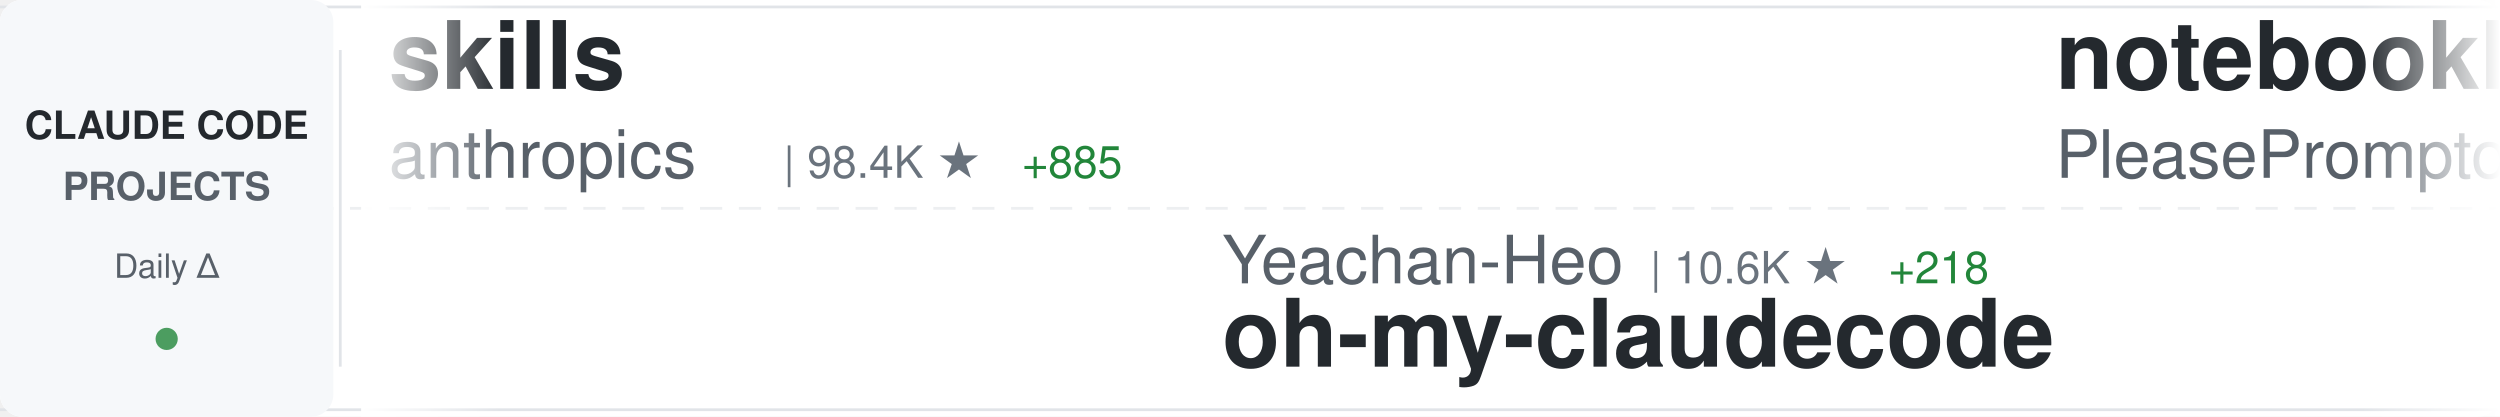
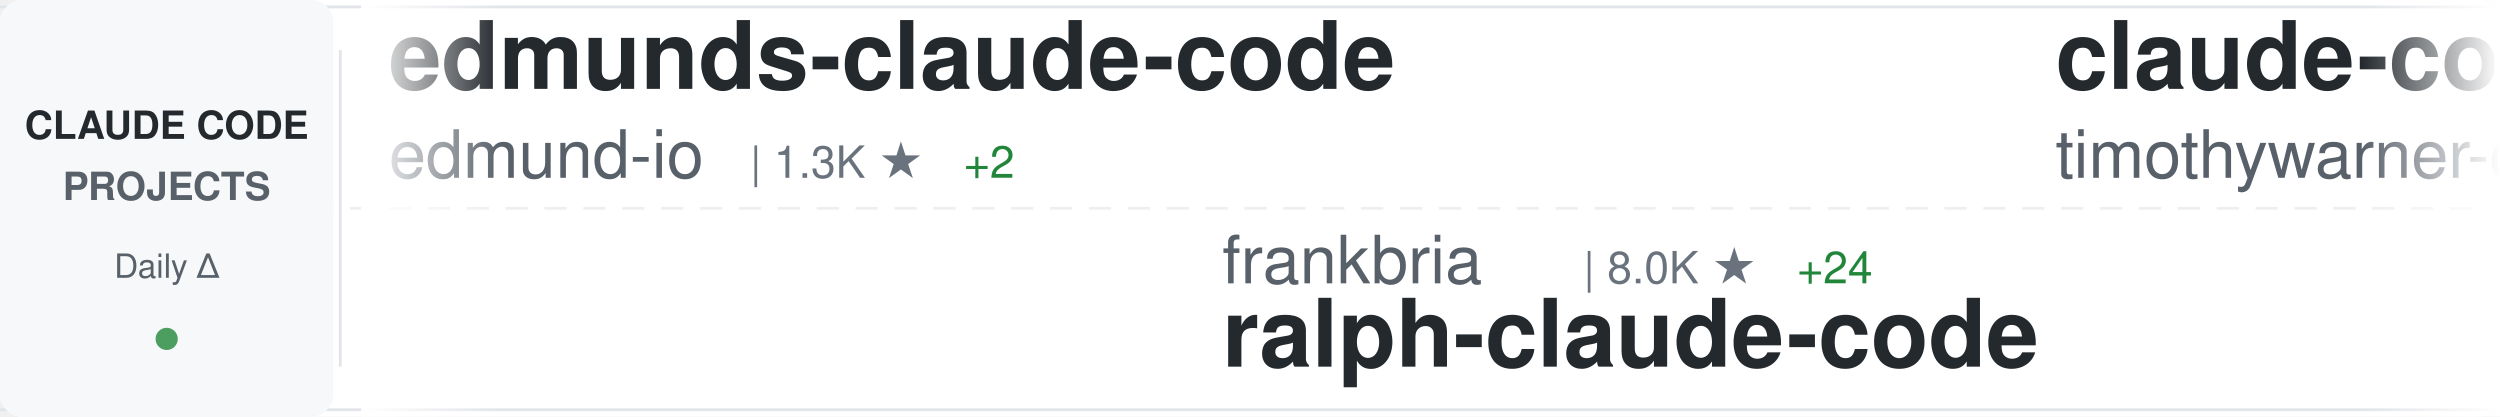
<svg xmlns="http://www.w3.org/2000/svg" width="900" height="150">
  <defs>
    <linearGradient id="awesomeLeftFade" x1="0%" y1="0%" x2="100%" y2="0%">
      <stop offset="0%" style="stop-color:#ffffff;stop-opacity:1" />
      <stop offset="100%" style="stop-color:#ffffff;stop-opacity:0" />
    </linearGradient>
    <linearGradient id="awesomeRightFade" x1="0%" y1="0%" x2="100%" y2="0%">
      <stop offset="0%" style="stop-color:#ffffff;stop-opacity:0" />
      <stop offset="100%" style="stop-color:#ffffff;stop-opacity:1" />
    </linearGradient>
  </defs>
  <rect width="900" height="150" fill="#ffffff" rx="8" />
  <rect x="0" y="2" width="900" height="1" fill="#e1e4e8" />
  <rect x="0" y="147" width="900" height="1" fill="#e1e4e8" />
  <line x1="0" y1="75" x2="900" y2="75" stroke="#e1e4e8" stroke-width="1" stroke-dasharray="8 6" opacity="0.6" />
  <rect x="0" y="0" width="120" height="150" fill="#f6f8fa" rx="8" />
  <text x="60" y="50" font-family="-apple-system, BlinkMacSystemFont, 'Segoe UI', Helvetica, Arial, sans-serif" font-size="14" font-weight="600" fill="#24292e" text-anchor="middle">CLAUDE CODE</text>
  <text x="60" y="72" font-family="-apple-system, BlinkMacSystemFont, 'Segoe UI', Helvetica, Arial, sans-serif" font-size="14" font-weight="600" fill="#586069" text-anchor="middle">PROJECTS</text>
  <text x="60" y="100" font-family="-apple-system, BlinkMacSystemFont, 'Segoe UI', Helvetica, Arial, sans-serif" font-size="12" font-weight="500" fill="#586069" text-anchor="middle">Daily Δ</text>
  <circle cx="60" cy="122" r="4" fill="#22863a" opacity="0.8" />
  <rect x="122" y="18" width="1" height="114" fill="#e1e4e8" />
  <clipPath id="awesomeTickerClip">
    <rect x="130" y="0" width="770" height="150" />
  </clipPath>
  <g clip-path="url(#awesomeTickerClip)">
    <g id="awesomeTickerItems">
      <animateTransform attributeName="transform" attributeType="XML" type="translate" from="0 0" to="-3000 0" dur="54s" repeatCount="indefinite" />
      <g transform="translate(0, 0)">
-         <text x="140" y="32" font-family="-apple-system, BlinkMacSystemFont, 'Segoe UI', Helvetica, Arial, sans-serif" font-size="34" font-weight="600" fill="#24292e">skills</text>
-         <text x="140" y="64" font-family="-apple-system, BlinkMacSystemFont, 'Segoe UI', Helvetica, Arial, sans-serif" font-size="24" font-weight="400" fill="#586069">anthropics</text>
-         <text x="282" y="64" font-family="-apple-system, BlinkMacSystemFont, 'Segoe UI', Helvetica, Arial, sans-serif" font-size="16" font-weight="500" fill="#6a737d">| 98.4K ★</text>
-         <text x="368" y="64" font-family="-apple-system, BlinkMacSystemFont, 'Segoe UI', Helvetica, Arial, sans-serif" font-size="16" font-weight="500" fill="#22863a"> +885</text>
-       </g>
-       <g transform="translate(300, 0)">
-         <text x="140" y="102" font-family="-apple-system, BlinkMacSystemFont, 'Segoe UI', Helvetica, Arial, sans-serif" font-size="24" font-weight="400" fill="#586069">Yeachan-Heo</text>
-         <text x="294" y="102" font-family="-apple-system, BlinkMacSystemFont, 'Segoe UI', Helvetica, Arial, sans-serif" font-size="16" font-weight="500" fill="#6a737d">| 10.6K ★</text>
-         <text x="380" y="102" font-family="-apple-system, BlinkMacSystemFont, 'Segoe UI', Helvetica, Arial, sans-serif" font-size="16" font-weight="500" fill="#22863a"> +218</text>
-         <text x="140" y="132" font-family="-apple-system, BlinkMacSystemFont, 'Segoe UI', Helvetica, Arial, sans-serif" font-size="34" font-weight="600" fill="#24292e">oh-my-claudecode</text>
-       </g>
-       <g transform="translate(600, 0)">
-         <text x="140" y="32" font-family="-apple-system, BlinkMacSystemFont, 'Segoe UI', Helvetica, Arial, sans-serif" font-size="34" font-weight="600" fill="#24292e">notebooklm-skill</text>
-         <text x="140" y="64" font-family="-apple-system, BlinkMacSystemFont, 'Segoe UI', Helvetica, Arial, sans-serif" font-size="24" font-weight="400" fill="#586069">PleasePrompto</text>
-         <text x="318" y="64" font-family="-apple-system, BlinkMacSystemFont, 'Segoe UI', Helvetica, Arial, sans-serif" font-size="16" font-weight="500" fill="#6a737d">| 4.7K ★</text>
-         <text x="395" y="64" font-family="-apple-system, BlinkMacSystemFont, 'Segoe UI', Helvetica, Arial, sans-serif" font-size="16" font-weight="500" fill="#22863a"> +40</text>
-       </g>
-       <g transform="translate(900, 0)">
-         <text x="140" y="102" font-family="-apple-system, BlinkMacSystemFont, 'Segoe UI', Helvetica, Arial, sans-serif" font-size="24" font-weight="400" fill="#586069">qwibitai</text>
-         <text x="258" y="102" font-family="-apple-system, BlinkMacSystemFont, 'Segoe UI', Helvetica, Arial, sans-serif" font-size="16" font-weight="500" fill="#6a737d">| 24.5K ★</text>
-         <text x="344" y="102" font-family="-apple-system, BlinkMacSystemFont, 'Segoe UI', Helvetica, Arial, sans-serif" font-size="16" font-weight="500" fill="#22863a"> +225</text>
-         <text x="140" y="132" font-family="-apple-system, BlinkMacSystemFont, 'Segoe UI', Helvetica, Arial, sans-serif" font-size="34" font-weight="600" fill="#24292e">nanoclaw</text>
-       </g>
-       <g transform="translate(1200, 0)">
-         <text x="140" y="32" font-family="-apple-system, BlinkMacSystemFont, 'Segoe UI', Helvetica, Arial, sans-serif" font-size="34" font-weight="600" fill="#24292e">claude-code-source-code-...</text>
-         <text x="140" y="64" font-family="-apple-system, BlinkMacSystemFont, 'Segoe UI', Helvetica, Arial, sans-serif" font-size="24" font-weight="400" fill="#586069">ghuntley</text>
-         <text x="258" y="64" font-family="-apple-system, BlinkMacSystemFont, 'Segoe UI', Helvetica, Arial, sans-serif" font-size="16" font-weight="500" fill="#6a737d">| 865 ★</text>
-         <text x="326" y="64" font-family="-apple-system, BlinkMacSystemFont, 'Segoe UI', Helvetica, Arial, sans-serif" font-size="16" font-weight="500" fill="#22863a"> +1</text>
-       </g>
-       <g transform="translate(1500, 0)">
-         <text x="140" y="102" font-family="-apple-system, BlinkMacSystemFont, 'Segoe UI', Helvetica, Arial, sans-serif" font-size="24" font-weight="400" fill="#586069">numman-ali</text>
-         <text x="282" y="102" font-family="-apple-system, BlinkMacSystemFont, 'Segoe UI', Helvetica, Arial, sans-serif" font-size="16" font-weight="500" fill="#6a737d">| 9.1K ★</text>
-         <text x="359" y="102" font-family="-apple-system, BlinkMacSystemFont, 'Segoe UI', Helvetica, Arial, sans-serif" font-size="16" font-weight="500" fill="#22863a"> +26</text>
-         <text x="140" y="132" font-family="-apple-system, BlinkMacSystemFont, 'Segoe UI', Helvetica, Arial, sans-serif" font-size="34" font-weight="600" fill="#24292e">openskills</text>
-       </g>
-       <g transform="translate(1800, 0)">
        <text x="140" y="32" font-family="-apple-system, BlinkMacSystemFont, 'Segoe UI', Helvetica, Arial, sans-serif" font-size="34" font-weight="600" fill="#24292e">edmunds-claude-code</text>
        <text x="140" y="64" font-family="-apple-system, BlinkMacSystemFont, 'Segoe UI', Helvetica, Arial, sans-serif" font-size="24" font-weight="400" fill="#586069">edmund-io</text>
        <text x="270" y="64" font-family="-apple-system, BlinkMacSystemFont, 'Segoe UI', Helvetica, Arial, sans-serif" font-size="16" font-weight="500" fill="#6a737d">| 1.3K ★</text>
        <text x="347" y="64" font-family="-apple-system, BlinkMacSystemFont, 'Segoe UI', Helvetica, Arial, sans-serif" font-size="16" font-weight="500" fill="#22863a"> +2</text>
      </g>
+       <g transform="translate(300, 0)">
+         <text x="140" y="102" font-family="-apple-system, BlinkMacSystemFont, 'Segoe UI', Helvetica, Arial, sans-serif" font-size="24" font-weight="400" fill="#586069">frankbria</text>
+         <text x="270" y="102" font-family="-apple-system, BlinkMacSystemFont, 'Segoe UI', Helvetica, Arial, sans-serif" font-size="16" font-weight="500" fill="#6a737d">| 8.0K ★</text>
+         <text x="347" y="102" font-family="-apple-system, BlinkMacSystemFont, 'Segoe UI', Helvetica, Arial, sans-serif" font-size="16" font-weight="500" fill="#22863a"> +24</text>
+         <text x="140" y="132" font-family="-apple-system, BlinkMacSystemFont, 'Segoe UI', Helvetica, Arial, sans-serif" font-size="34" font-weight="600" fill="#24292e">ralph-claude-code</text>
+       </g>
+       <g transform="translate(600, 0)">
+         <text x="140" y="32" font-family="-apple-system, BlinkMacSystemFont, 'Segoe UI', Helvetica, Arial, sans-serif" font-size="34" font-weight="600" fill="#24292e">claude-code</text>
+         <text x="140" y="64" font-family="-apple-system, BlinkMacSystemFont, 'Segoe UI', Helvetica, Arial, sans-serif" font-size="24" font-weight="400" fill="#586069">timothywarner-org</text>
+         <text x="366" y="64" font-family="-apple-system, BlinkMacSystemFont, 'Segoe UI', Helvetica, Arial, sans-serif" font-size="16" font-weight="500" fill="#6a737d">| 200 ★</text>
+       </g>
+       <g transform="translate(900, 0)">
+         <text x="140" y="102" font-family="-apple-system, BlinkMacSystemFont, 'Segoe UI', Helvetica, Arial, sans-serif" font-size="24" font-weight="400" fill="#586069">d-kimuson</text>
+         <text x="270" y="102" font-family="-apple-system, BlinkMacSystemFont, 'Segoe UI', Helvetica, Arial, sans-serif" font-size="16" font-weight="500" fill="#6a737d">| 984 ★</text>
+         <text x="140" y="132" font-family="-apple-system, BlinkMacSystemFont, 'Segoe UI', Helvetica, Arial, sans-serif" font-size="34" font-weight="600" fill="#24292e">claude-code-viewer</text>
+       </g>
+       <g transform="translate(1200, 0)">
+         <text x="140" y="32" font-family="-apple-system, BlinkMacSystemFont, 'Segoe UI', Helvetica, Arial, sans-serif" font-size="34" font-weight="600" fill="#24292e">Auto-claude-code-researc...</text>
+         <text x="140" y="64" font-family="-apple-system, BlinkMacSystemFont, 'Segoe UI', Helvetica, Arial, sans-serif" font-size="24" font-weight="400" fill="#586069">wanshuiyin</text>
+         <text x="282" y="64" font-family="-apple-system, BlinkMacSystemFont, 'Segoe UI', Helvetica, Arial, sans-serif" font-size="16" font-weight="500" fill="#6a737d">| 2.8K ★</text>
+         <text x="359" y="64" font-family="-apple-system, BlinkMacSystemFont, 'Segoe UI', Helvetica, Arial, sans-serif" font-size="16" font-weight="500" fill="#22863a"> +238</text>
+       </g>
+       <g transform="translate(1500, 0)">
+         <text x="140" y="102" font-family="-apple-system, BlinkMacSystemFont, 'Segoe UI', Helvetica, Arial, sans-serif" font-size="24" font-weight="400" fill="#586069">numman-ali</text>
+         <text x="282" y="102" font-family="-apple-system, BlinkMacSystemFont, 'Segoe UI', Helvetica, Arial, sans-serif" font-size="16" font-weight="500" fill="#6a737d">| 9.1K ★</text>
+         <text x="359" y="102" font-family="-apple-system, BlinkMacSystemFont, 'Segoe UI', Helvetica, Arial, sans-serif" font-size="16" font-weight="500" fill="#22863a"> +28</text>
+         <text x="140" y="132" font-family="-apple-system, BlinkMacSystemFont, 'Segoe UI', Helvetica, Arial, sans-serif" font-size="34" font-weight="600" fill="#24292e">openskills</text>
+       </g>
+       <g transform="translate(1800, 0)">
+         <text x="140" y="32" font-family="-apple-system, BlinkMacSystemFont, 'Segoe UI', Helvetica, Arial, sans-serif" font-size="34" font-weight="600" fill="#24292e">claude-code-tresor</text>
+         <text x="140" y="64" font-family="-apple-system, BlinkMacSystemFont, 'Segoe UI', Helvetica, Arial, sans-serif" font-size="24" font-weight="400" fill="#586069">alirezarezvani</text>
+         <text x="330" y="64" font-family="-apple-system, BlinkMacSystemFont, 'Segoe UI', Helvetica, Arial, sans-serif" font-size="16" font-weight="500" fill="#6a737d">| 631 ★</text>
+         <text x="398" y="64" font-family="-apple-system, BlinkMacSystemFont, 'Segoe UI', Helvetica, Arial, sans-serif" font-size="16" font-weight="500" fill="#22863a"> +2</text>
+       </g>
      <g transform="translate(2100, 0)">
-         <text x="140" y="102" font-family="-apple-system, BlinkMacSystemFont, 'Segoe UI', Helvetica, Arial, sans-serif" font-size="24" font-weight="400" fill="#586069">trailofbits</text>
-         <text x="294" y="102" font-family="-apple-system, BlinkMacSystemFont, 'Segoe UI', Helvetica, Arial, sans-serif" font-size="16" font-weight="500" fill="#6a737d">| 1.6K ★</text>
-         <text x="371" y="102" font-family="-apple-system, BlinkMacSystemFont, 'Segoe UI', Helvetica, Arial, sans-serif" font-size="16" font-weight="500" fill="#22863a"> +9</text>
-         <text x="140" y="132" font-family="-apple-system, BlinkMacSystemFont, 'Segoe UI', Helvetica, Arial, sans-serif" font-size="34" font-weight="600" fill="#24292e">claude-code-config</text>
+         <text x="140" y="102" font-family="-apple-system, BlinkMacSystemFont, 'Segoe UI', Helvetica, Arial, sans-serif" font-size="24" font-weight="400" fill="#586069">fuergaosi233</text>
+         <text x="306" y="102" font-family="-apple-system, BlinkMacSystemFont, 'Segoe UI', Helvetica, Arial, sans-serif" font-size="16" font-weight="500" fill="#6a737d">| 2.2K ★</text>
+         <text x="383" y="102" font-family="-apple-system, BlinkMacSystemFont, 'Segoe UI', Helvetica, Arial, sans-serif" font-size="16" font-weight="500" fill="#22863a"> +11</text>
+         <text x="140" y="132" font-family="-apple-system, BlinkMacSystemFont, 'Segoe UI', Helvetica, Arial, sans-serif" font-size="34" font-weight="600" fill="#24292e">claude-code-proxy</text>
      </g>
      <g transform="translate(2400, 0)">
-         <text x="140" y="32" font-family="-apple-system, BlinkMacSystemFont, 'Segoe UI', Helvetica, Arial, sans-serif" font-size="34" font-weight="600" fill="#24292e">claude-code-infrastructu...</text>
-         <text x="140" y="64" font-family="-apple-system, BlinkMacSystemFont, 'Segoe UI', Helvetica, Arial, sans-serif" font-size="24" font-weight="400" fill="#586069">diet103</text>
-         <text x="246" y="64" font-family="-apple-system, BlinkMacSystemFont, 'Segoe UI', Helvetica, Arial, sans-serif" font-size="16" font-weight="500" fill="#6a737d">| 9.3K ★</text>
-         <text x="323" y="64" font-family="-apple-system, BlinkMacSystemFont, 'Segoe UI', Helvetica, Arial, sans-serif" font-size="16" font-weight="500" fill="#22863a"> +12</text>
+         <text x="140" y="32" font-family="-apple-system, BlinkMacSystemFont, 'Segoe UI', Helvetica, Arial, sans-serif" font-size="34" font-weight="600" fill="#24292e">awesome-claude-code-suba...</text>
+         <text x="140" y="64" font-family="-apple-system, BlinkMacSystemFont, 'Segoe UI', Helvetica, Arial, sans-serif" font-size="24" font-weight="400" fill="#586069">VoltAgent</text>
+         <text x="270" y="64" font-family="-apple-system, BlinkMacSystemFont, 'Segoe UI', Helvetica, Arial, sans-serif" font-size="16" font-weight="500" fill="#6a737d">| 14.5K ★</text>
+         <text x="356" y="64" font-family="-apple-system, BlinkMacSystemFont, 'Segoe UI', Helvetica, Arial, sans-serif" font-size="16" font-weight="500" fill="#22863a"> +127</text>
      </g>
      <g transform="translate(2700, 0)">
-         <text x="140" y="102" font-family="-apple-system, BlinkMacSystemFont, 'Segoe UI', Helvetica, Arial, sans-serif" font-size="24" font-weight="400" fill="#586069">anthropics</text>
-         <text x="282" y="102" font-family="-apple-system, BlinkMacSystemFont, 'Segoe UI', Helvetica, Arial, sans-serif" font-size="16" font-weight="500" fill="#6a737d">| 6.4K ★</text>
-         <text x="359" y="102" font-family="-apple-system, BlinkMacSystemFont, 'Segoe UI', Helvetica, Arial, sans-serif" font-size="16" font-weight="500" fill="#22863a"> +21</text>
-         <text x="140" y="132" font-family="-apple-system, BlinkMacSystemFont, 'Segoe UI', Helvetica, Arial, sans-serif" font-size="34" font-weight="600" fill="#24292e">claude-code-action</text>
+         <text x="140" y="102" font-family="-apple-system, BlinkMacSystemFont, 'Segoe UI', Helvetica, Arial, sans-serif" font-size="24" font-weight="400" fill="#586069">ykdojo</text>
+         <text x="234" y="102" font-family="-apple-system, BlinkMacSystemFont, 'Segoe UI', Helvetica, Arial, sans-serif" font-size="16" font-weight="500" fill="#6a737d">| 6.4K ★</text>
+         <text x="311" y="102" font-family="-apple-system, BlinkMacSystemFont, 'Segoe UI', Helvetica, Arial, sans-serif" font-size="16" font-weight="500" fill="#22863a"> +441</text>
+         <text x="140" y="132" font-family="-apple-system, BlinkMacSystemFont, 'Segoe UI', Helvetica, Arial, sans-serif" font-size="34" font-weight="600" fill="#24292e">claude-code-tips</text>
      </g>
      <g transform="translate(3000, 0)">
-         <text x="140" y="32" font-family="-apple-system, BlinkMacSystemFont, 'Segoe UI', Helvetica, Arial, sans-serif" font-size="34" font-weight="600" fill="#24292e">skills</text>
-         <text x="140" y="64" font-family="-apple-system, BlinkMacSystemFont, 'Segoe UI', Helvetica, Arial, sans-serif" font-size="24" font-weight="400" fill="#586069">anthropics</text>
-         <text x="282" y="64" font-family="-apple-system, BlinkMacSystemFont, 'Segoe UI', Helvetica, Arial, sans-serif" font-size="16" font-weight="500" fill="#6a737d">| 98.4K ★</text>
-         <text x="368" y="64" font-family="-apple-system, BlinkMacSystemFont, 'Segoe UI', Helvetica, Arial, sans-serif" font-size="16" font-weight="500" fill="#22863a"> +885</text>
+         <text x="140" y="32" font-family="-apple-system, BlinkMacSystemFont, 'Segoe UI', Helvetica, Arial, sans-serif" font-size="34" font-weight="600" fill="#24292e">edmunds-claude-code</text>
+         <text x="140" y="64" font-family="-apple-system, BlinkMacSystemFont, 'Segoe UI', Helvetica, Arial, sans-serif" font-size="24" font-weight="400" fill="#586069">edmund-io</text>
+         <text x="270" y="64" font-family="-apple-system, BlinkMacSystemFont, 'Segoe UI', Helvetica, Arial, sans-serif" font-size="16" font-weight="500" fill="#6a737d">| 1.3K ★</text>
+         <text x="347" y="64" font-family="-apple-system, BlinkMacSystemFont, 'Segoe UI', Helvetica, Arial, sans-serif" font-size="16" font-weight="500" fill="#22863a"> +2</text>
      </g>
      <g transform="translate(3300, 0)">
-         <text x="140" y="102" font-family="-apple-system, BlinkMacSystemFont, 'Segoe UI', Helvetica, Arial, sans-serif" font-size="24" font-weight="400" fill="#586069">Yeachan-Heo</text>
-         <text x="294" y="102" font-family="-apple-system, BlinkMacSystemFont, 'Segoe UI', Helvetica, Arial, sans-serif" font-size="16" font-weight="500" fill="#6a737d">| 10.6K ★</text>
-         <text x="380" y="102" font-family="-apple-system, BlinkMacSystemFont, 'Segoe UI', Helvetica, Arial, sans-serif" font-size="16" font-weight="500" fill="#22863a"> +218</text>
-         <text x="140" y="132" font-family="-apple-system, BlinkMacSystemFont, 'Segoe UI', Helvetica, Arial, sans-serif" font-size="34" font-weight="600" fill="#24292e">oh-my-claudecode</text>
+         <text x="140" y="102" font-family="-apple-system, BlinkMacSystemFont, 'Segoe UI', Helvetica, Arial, sans-serif" font-size="24" font-weight="400" fill="#586069">frankbria</text>
+         <text x="270" y="102" font-family="-apple-system, BlinkMacSystemFont, 'Segoe UI', Helvetica, Arial, sans-serif" font-size="16" font-weight="500" fill="#6a737d">| 8.0K ★</text>
+         <text x="347" y="102" font-family="-apple-system, BlinkMacSystemFont, 'Segoe UI', Helvetica, Arial, sans-serif" font-size="16" font-weight="500" fill="#22863a"> +24</text>
+         <text x="140" y="132" font-family="-apple-system, BlinkMacSystemFont, 'Segoe UI', Helvetica, Arial, sans-serif" font-size="34" font-weight="600" fill="#24292e">ralph-claude-code</text>
      </g>
      <g transform="translate(3600, 0)">
-         <text x="140" y="32" font-family="-apple-system, BlinkMacSystemFont, 'Segoe UI', Helvetica, Arial, sans-serif" font-size="34" font-weight="600" fill="#24292e">notebooklm-skill</text>
-         <text x="140" y="64" font-family="-apple-system, BlinkMacSystemFont, 'Segoe UI', Helvetica, Arial, sans-serif" font-size="24" font-weight="400" fill="#586069">PleasePrompto</text>
-         <text x="318" y="64" font-family="-apple-system, BlinkMacSystemFont, 'Segoe UI', Helvetica, Arial, sans-serif" font-size="16" font-weight="500" fill="#6a737d">| 4.7K ★</text>
-         <text x="395" y="64" font-family="-apple-system, BlinkMacSystemFont, 'Segoe UI', Helvetica, Arial, sans-serif" font-size="16" font-weight="500" fill="#22863a"> +40</text>
+         <text x="140" y="32" font-family="-apple-system, BlinkMacSystemFont, 'Segoe UI', Helvetica, Arial, sans-serif" font-size="34" font-weight="600" fill="#24292e">claude-code</text>
+         <text x="140" y="64" font-family="-apple-system, BlinkMacSystemFont, 'Segoe UI', Helvetica, Arial, sans-serif" font-size="24" font-weight="400" fill="#586069">timothywarner-org</text>
+         <text x="366" y="64" font-family="-apple-system, BlinkMacSystemFont, 'Segoe UI', Helvetica, Arial, sans-serif" font-size="16" font-weight="500" fill="#6a737d">| 200 ★</text>
      </g>
      <g transform="translate(3900, 0)">
-         <text x="140" y="102" font-family="-apple-system, BlinkMacSystemFont, 'Segoe UI', Helvetica, Arial, sans-serif" font-size="24" font-weight="400" fill="#586069">qwibitai</text>
-         <text x="258" y="102" font-family="-apple-system, BlinkMacSystemFont, 'Segoe UI', Helvetica, Arial, sans-serif" font-size="16" font-weight="500" fill="#6a737d">| 24.5K ★</text>
-         <text x="344" y="102" font-family="-apple-system, BlinkMacSystemFont, 'Segoe UI', Helvetica, Arial, sans-serif" font-size="16" font-weight="500" fill="#22863a"> +225</text>
-         <text x="140" y="132" font-family="-apple-system, BlinkMacSystemFont, 'Segoe UI', Helvetica, Arial, sans-serif" font-size="34" font-weight="600" fill="#24292e">nanoclaw</text>
+         <text x="140" y="102" font-family="-apple-system, BlinkMacSystemFont, 'Segoe UI', Helvetica, Arial, sans-serif" font-size="24" font-weight="400" fill="#586069">d-kimuson</text>
+         <text x="270" y="102" font-family="-apple-system, BlinkMacSystemFont, 'Segoe UI', Helvetica, Arial, sans-serif" font-size="16" font-weight="500" fill="#6a737d">| 984 ★</text>
+         <text x="140" y="132" font-family="-apple-system, BlinkMacSystemFont, 'Segoe UI', Helvetica, Arial, sans-serif" font-size="34" font-weight="600" fill="#24292e">claude-code-viewer</text>
      </g>
    </g>
  </g>
  <rect x="130" y="0" width="50" height="150" fill="url(#awesomeLeftFade)" />
  <rect x="850" y="0" width="50" height="150" fill="url(#awesomeRightFade)" />
</svg>
